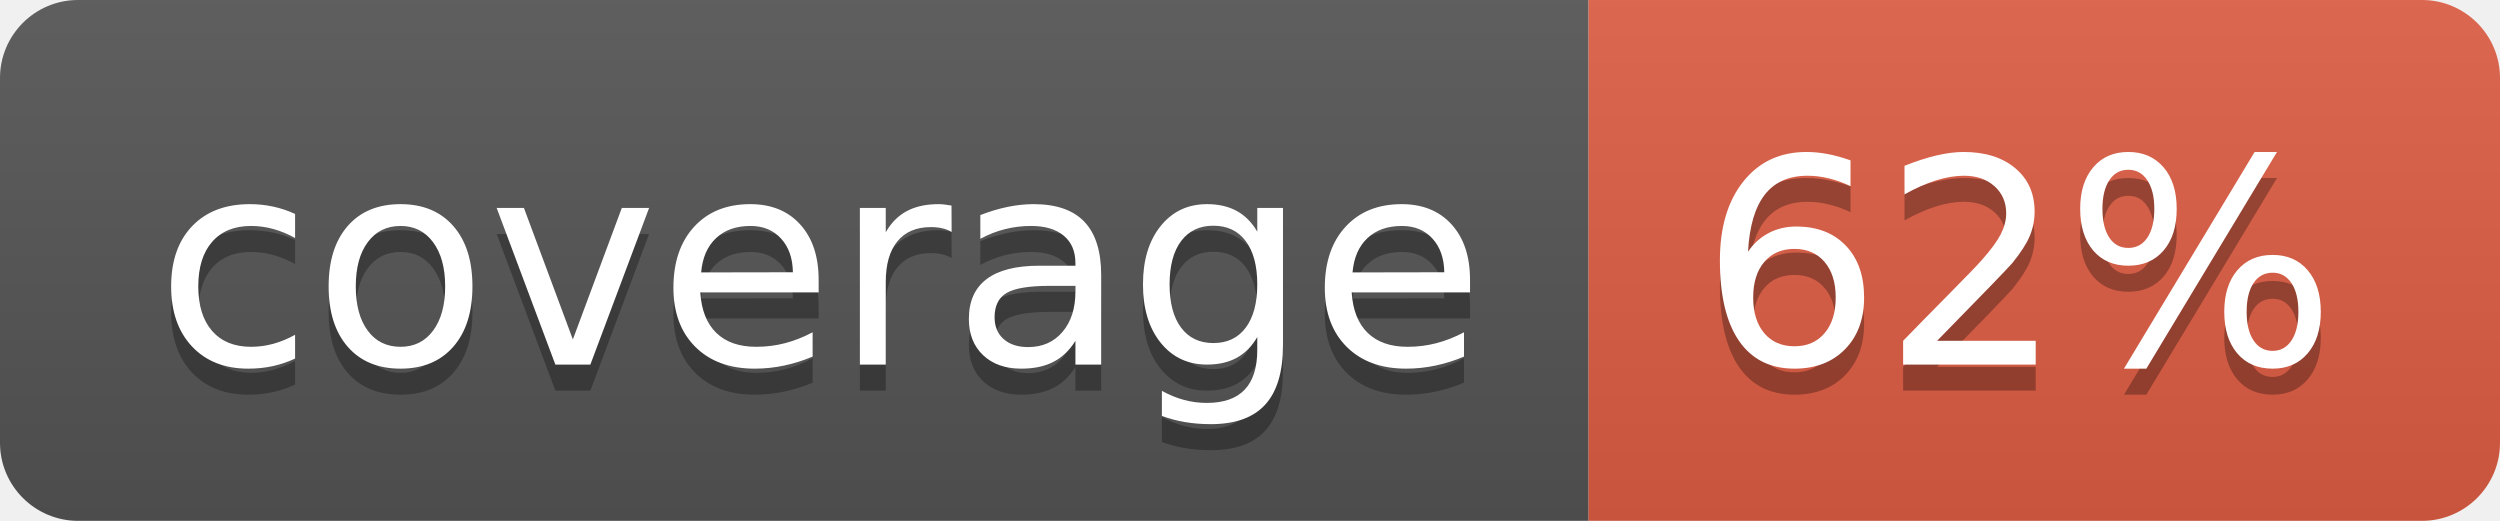
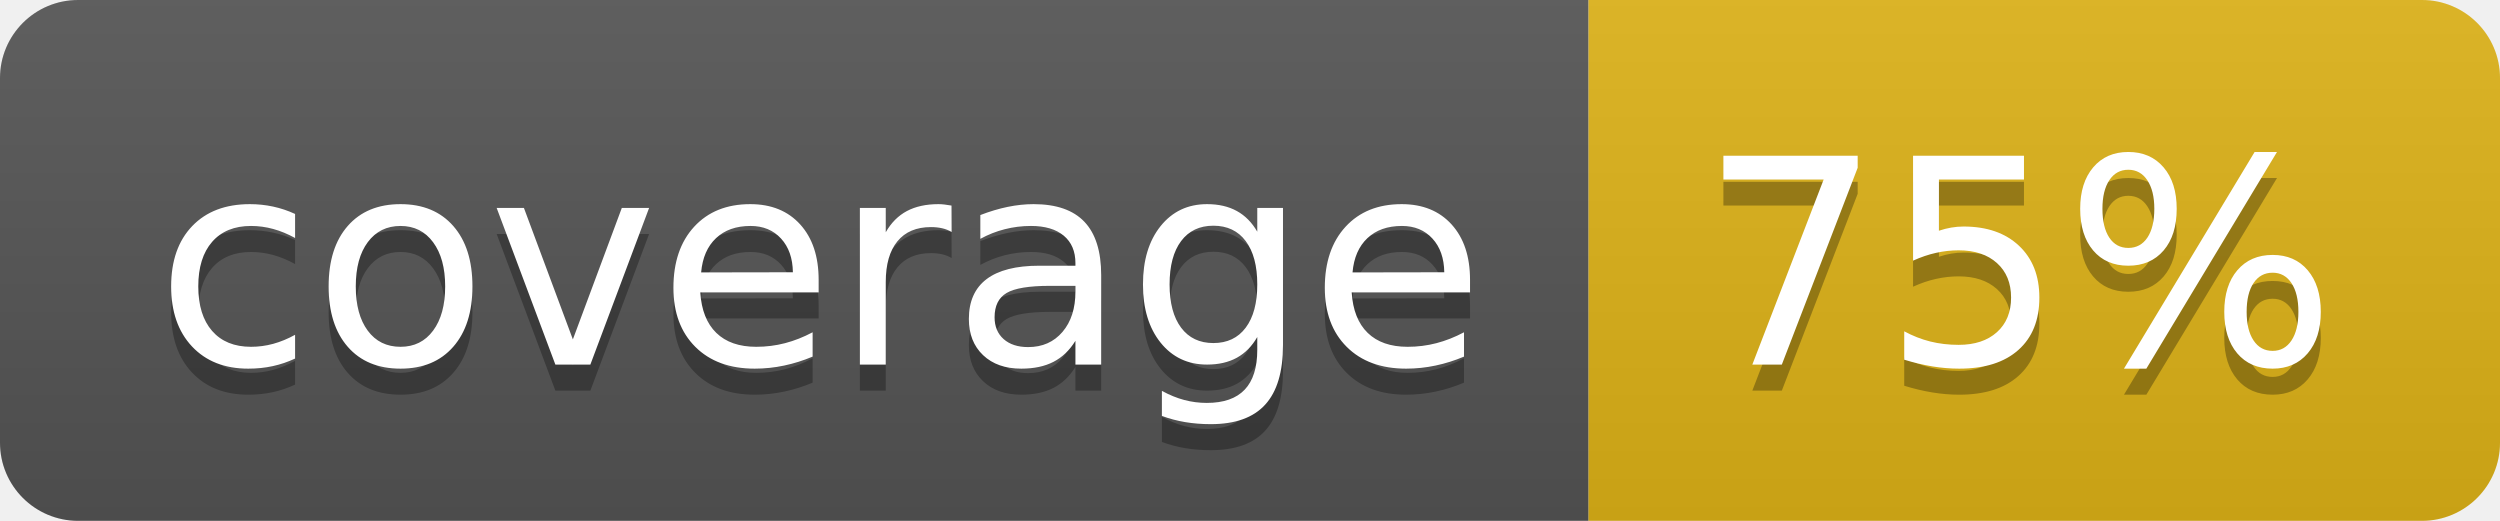
- <svg xmlns="http://www.w3.org/2000/svg" width="96" height="20" role="img" aria-label="coverage: 62%">
+ <svg xmlns="http://www.w3.org/2000/svg" width="96" height="20" role="img" aria-label="coverage: 75%">
  <linearGradient id="s" x2="0" y2="100%">
    <stop offset="0" stop-color="#bbb" stop-opacity=".1" />
    <stop offset="1" stop-opacity=".1" />
  </linearGradient>
  <clipPath id="r">
    <rect width="96" height="20" rx="3" fill="#fff" />
  </clipPath>
  <g clip-path="url(#r)">
    <rect width="61" height="20" fill="#555" />
-     <rect x="61" width="35" height="20" fill="#e05d44" />
+     <rect x="61" width="35" height="20" fill="#dfb317" />
    <rect width="96" height="20" fill="url(#s)" />
  </g>
  <g fill="#fff" text-anchor="middle" font-family="Verdana,Geneva,DejaVu Sans,sans-serif" text-rendering="geometricPrecision" font-size="110">
    <text aria-hidden="true" x="315" y="150" fill="#010101" fill-opacity=".3" transform="scale(.1)" textLength="510">coverage</text>
    <text x="315" y="140" transform="scale(.1)" fill="#fff" textLength="510">coverage</text>
-     <text aria-hidden="true" x="775" y="150" fill="#010101" fill-opacity=".3" transform="scale(.1)" textLength="250">62%</text>
-     <text x="775" y="140" transform="scale(.1)" fill="#fff" textLength="250">62%</text>
+     <text aria-hidden="true" x="775" y="150" fill="#010101" fill-opacity=".3" transform="scale(.1)" textLength="250">75%</text>
+     <text x="775" y="140" transform="scale(.1)" fill="#fff" textLength="250">75%</text>
  </g>
</svg>
